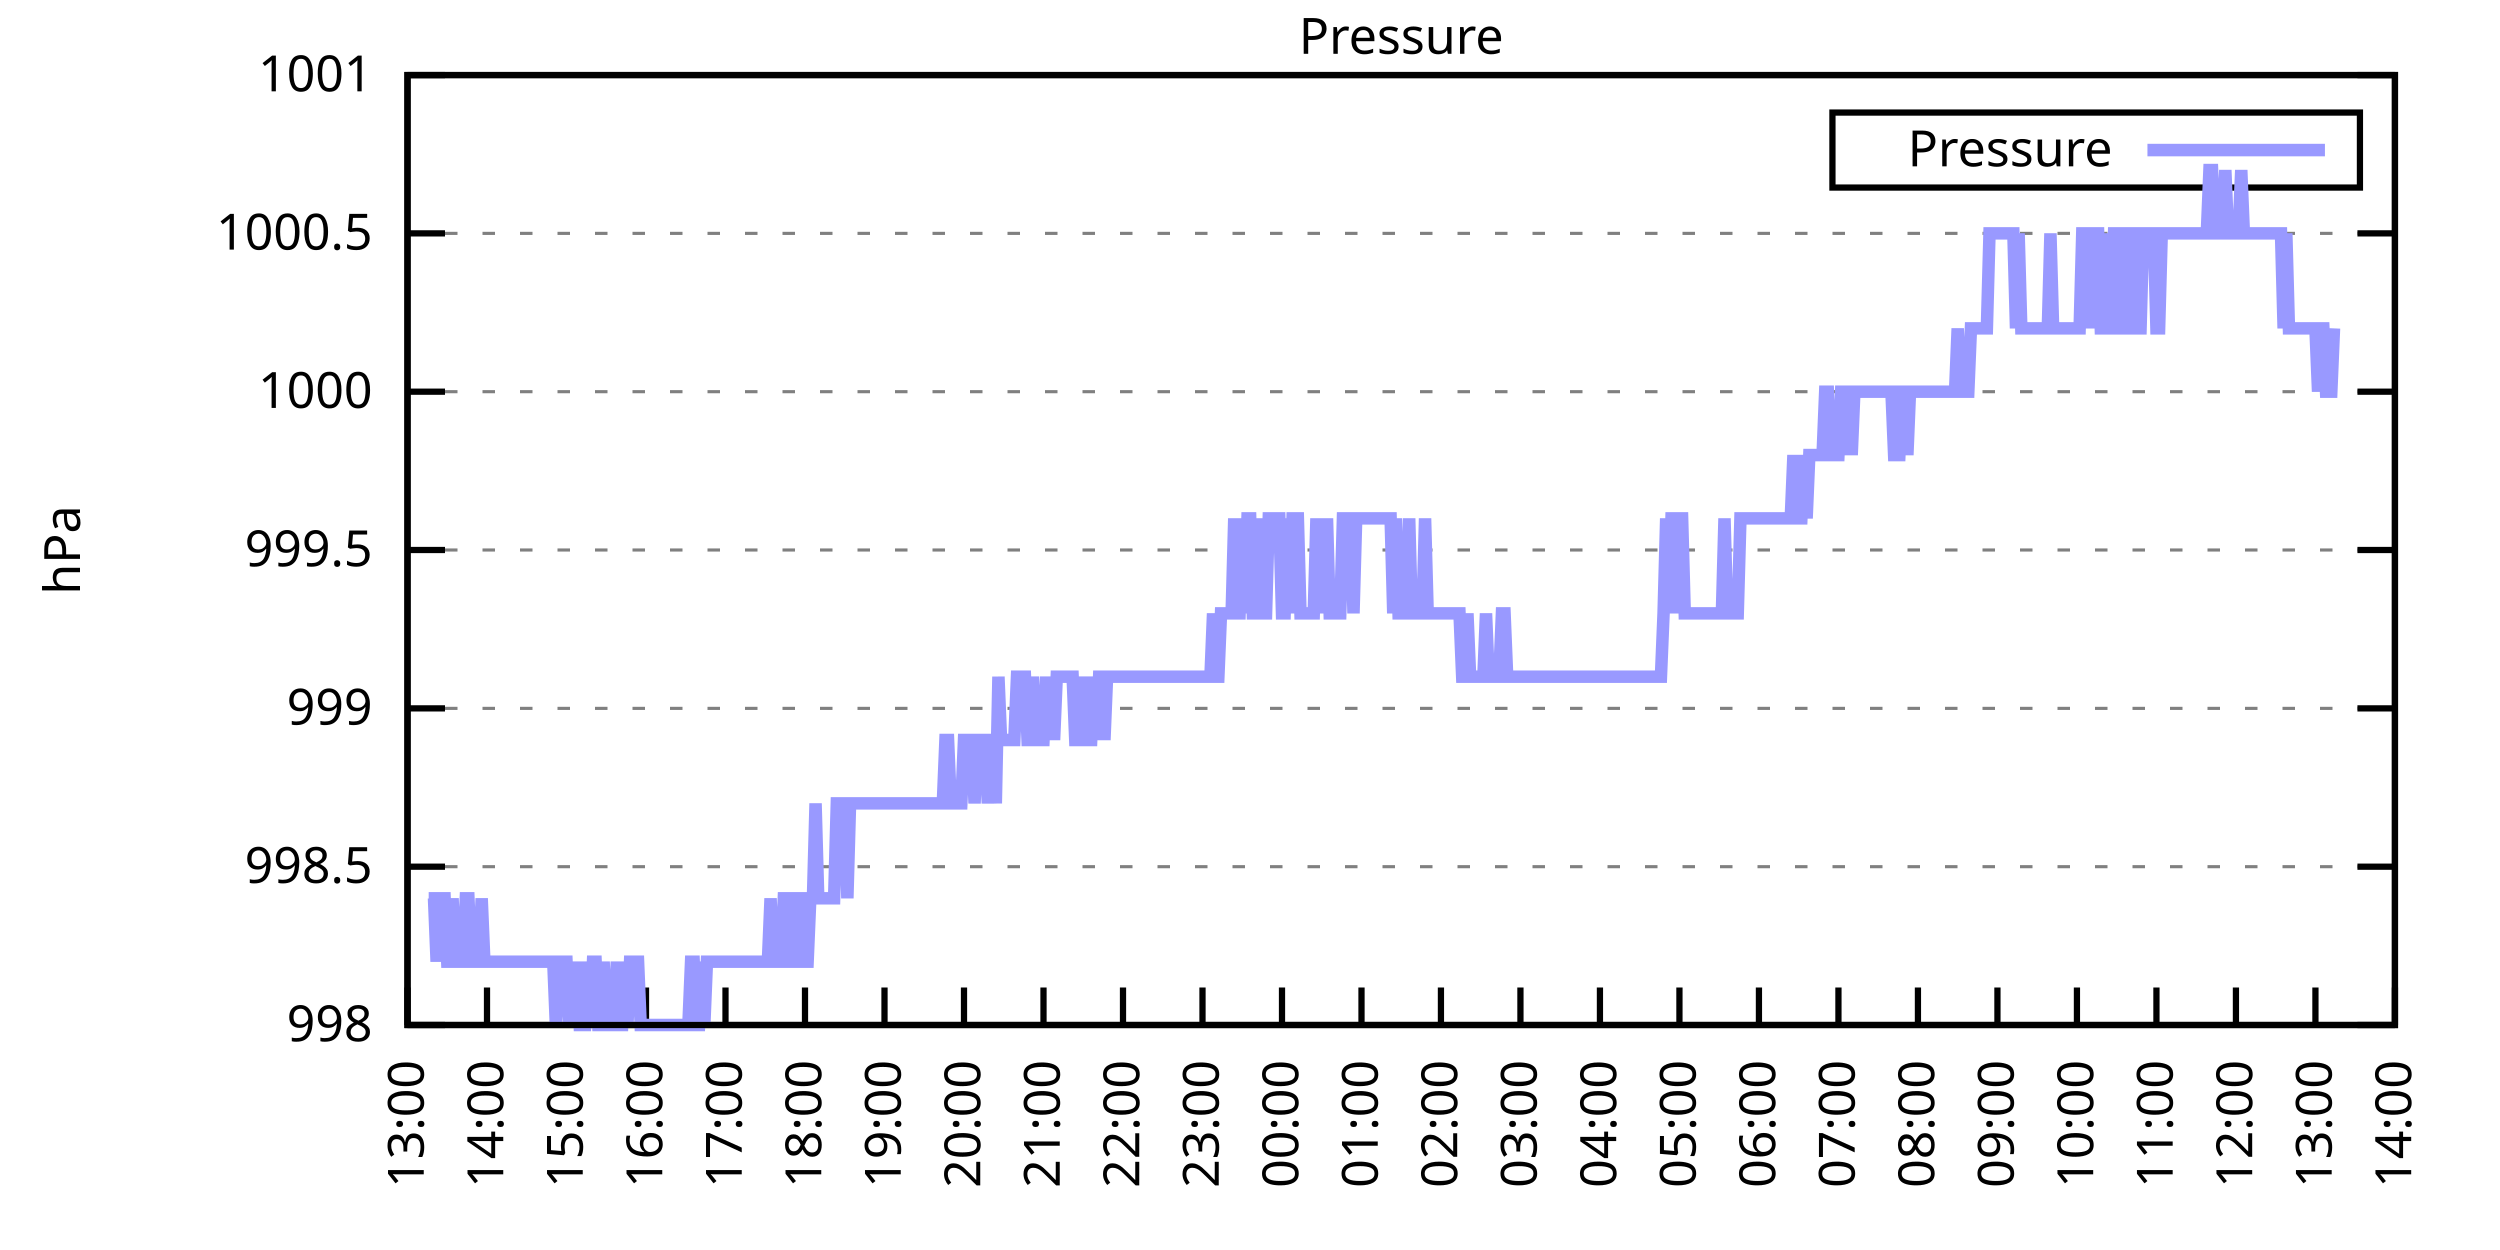
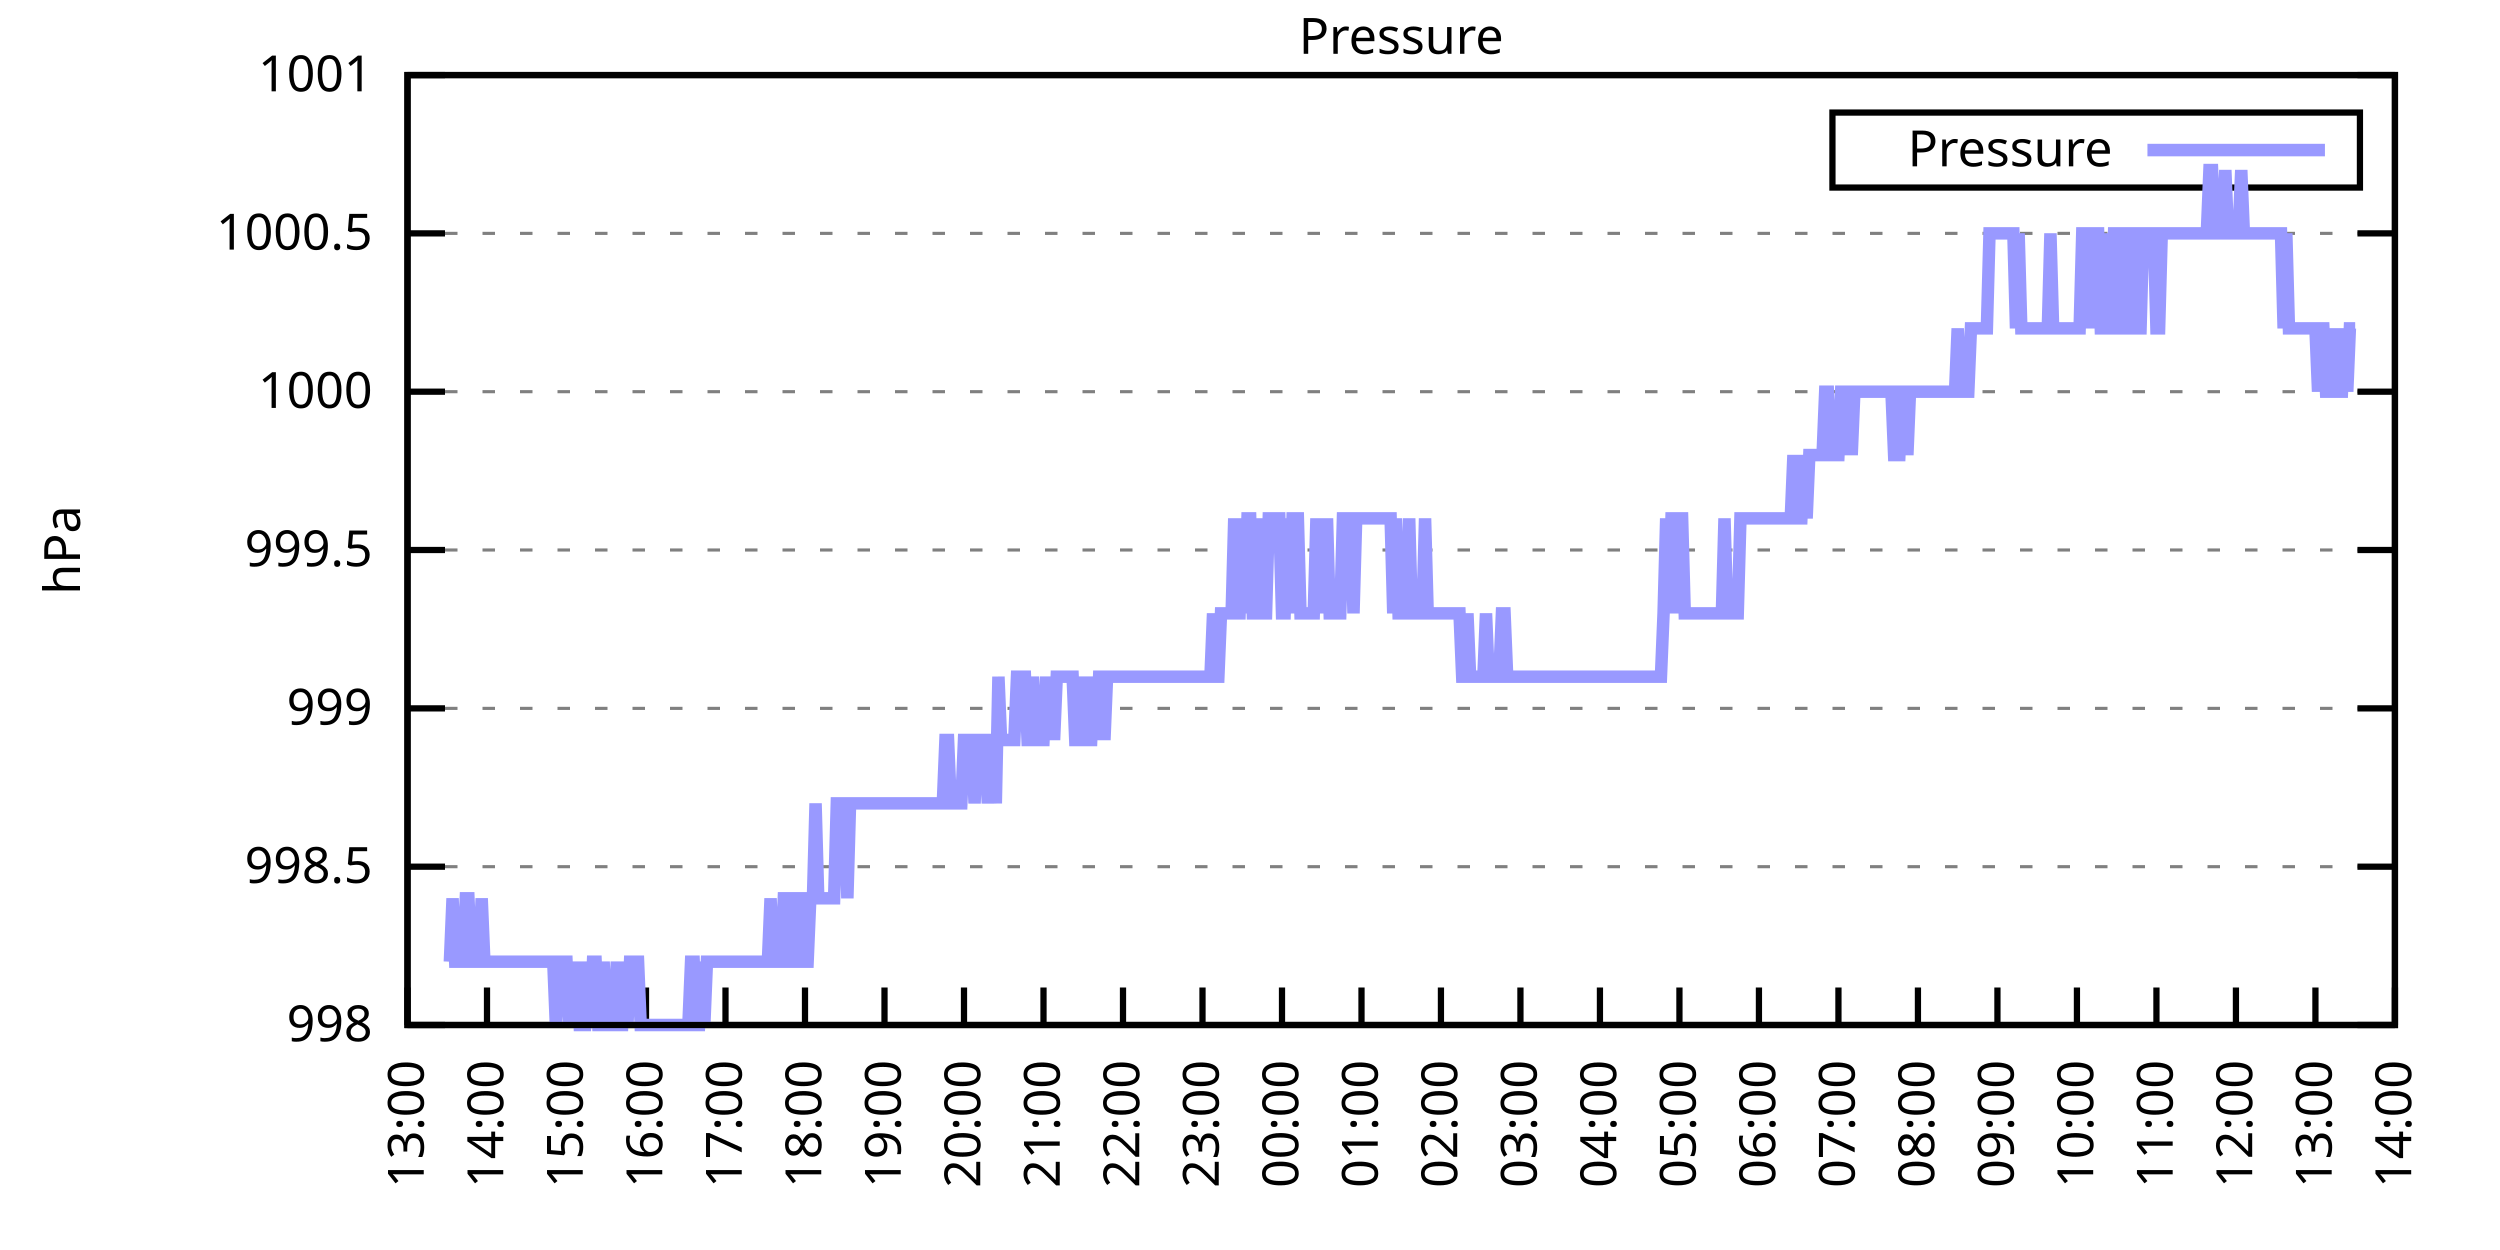
<svg xmlns="http://www.w3.org/2000/svg" xmlns:xlink="http://www.w3.org/1999/xlink" width="400" height="200" viewBox="0 0 400 200">
  <g id="gnuplot_canvas">
    <rect x="0" y="0" width="400" height="200" fill="none" />
    <defs>
      <circle id="gpDot" r="0.5" stroke-width="0.5" stroke="currentColor" />
      <path id="gpPt0" stroke-width="0.333" stroke="currentColor" d="M-1,0 h2 M0,-1 v2" />
      <path id="gpPt1" stroke-width="0.333" stroke="currentColor" d="M-1,-1 L1,1 M1,-1 L-1,1" />
      <path id="gpPt2" stroke-width="0.333" stroke="currentColor" d="M-1,0 L1,0 M0,-1 L0,1 M-1,-1 L1,1 M-1,1 L1,-1" />
      <rect id="gpPt3" stroke-width="0.333" stroke="currentColor" x="-1" y="-1" width="2" height="2" />
      <rect id="gpPt4" stroke-width="0.333" stroke="currentColor" fill="currentColor" x="-1" y="-1" width="2" height="2" />
      <circle id="gpPt5" stroke-width="0.333" stroke="currentColor" cx="0" cy="0" r="1" />
      <use xlink:href="#gpPt5" id="gpPt6" fill="currentColor" stroke="none" />
      <path id="gpPt7" stroke-width="0.333" stroke="currentColor" d="M0,-1.33 L-1.33,0.67 L1.33,0.67 z" />
      <use xlink:href="#gpPt7" id="gpPt8" fill="currentColor" stroke="none" />
      <use xlink:href="#gpPt7" id="gpPt9" stroke="currentColor" transform="rotate(180)" />
      <use xlink:href="#gpPt9" id="gpPt10" fill="currentColor" stroke="none" />
      <use xlink:href="#gpPt3" id="gpPt11" stroke="currentColor" transform="rotate(45)" />
      <use xlink:href="#gpPt11" id="gpPt12" fill="currentColor" stroke="none" />
      <path id="gpPt13" stroke-width="0.333" stroke="currentColor" d="M0,1.330 L1.265,0.411 L0.782,-1.067 L-0.782,-1.076 L-1.265,0.411 z" />
      <use xlink:href="#gpPt13" id="gpPt14" fill="currentColor" stroke="none" />
      <filter id="textbox" filterUnits="objectBoundingBox" x="0" y="0" height="1" width="1">
        <feFlood flood-color="white" flood-opacity="1" result="bgnd" />
        <feComposite in="SourceGraphic" in2="bgnd" operator="atop" />
      </filter>
      <filter id="greybox" filterUnits="objectBoundingBox" x="0" y="0" height="1" width="1">
        <feFlood flood-color="lightgrey" flood-opacity="1" result="grey" />
        <feComposite in="SourceGraphic" in2="grey" operator="atop" />
      </filter>
    </defs>
    <g fill="none" color="white" stroke="currentColor" stroke-width="1.00" stroke-linecap="butt" stroke-linejoin="miter">
</g>
    <g fill="none" color="black" stroke="currentColor" stroke-width="1.00" stroke-linecap="butt" stroke-linejoin="miter">
      <g stroke="none" shape-rendering="crispEdges">
        <polygon fill="rgb(255, 255, 255)" points="65.20,164.00 383.18,164.00 383.18,12.02 65.20,12.02 " />
      </g>
    </g>
    <g fill="none" color="black" stroke="currentColor" stroke-width="1.00" stroke-linecap="butt" stroke-linejoin="miter">
</g>
    <g fill="none" color="black" stroke="black" stroke-width="0.50" stroke-linecap="butt" stroke-linejoin="miter">
</g>
    <g fill="none" color="gray" stroke="currentColor" stroke-width="0.50" stroke-linecap="butt" stroke-linejoin="miter">
      <path stroke="gray" stroke-dasharray="2,4" class="gridline" d="M65.20,164.00 L383.19,164.00  " />
    </g>
    <g fill="none" color="gray" stroke="gray" stroke-width="1.00" stroke-linecap="butt" stroke-linejoin="miter">
</g>
    <g fill="none" color="black" stroke="currentColor" stroke-width="1.00" stroke-linecap="butt" stroke-linejoin="miter">
      <path stroke="black" d="M65.20,164.00 L71.20,164.00 M383.19,164.00 L377.19,164.00  " />
      <g transform="translate(59.60,166.60)" stroke="none" fill="black" font-family="Sans" font-size="8.00" text-anchor="end">
        <text>
          <tspan font-family="Sans"> 998</tspan>
        </text>
      </g>
    </g>
    <g fill="none" color="black" stroke="currentColor" stroke-width="1.00" stroke-linecap="butt" stroke-linejoin="miter">
</g>
    <g fill="none" color="black" stroke="black" stroke-width="0.50" stroke-linecap="butt" stroke-linejoin="miter">
</g>
    <g fill="none" color="gray" stroke="currentColor" stroke-width="0.50" stroke-linecap="butt" stroke-linejoin="miter">
      <path stroke="gray" stroke-dasharray="2,4" class="gridline" d="M65.20,138.67 L383.19,138.67  " />
    </g>
    <g fill="none" color="gray" stroke="gray" stroke-width="1.00" stroke-linecap="butt" stroke-linejoin="miter">
</g>
    <g fill="none" color="black" stroke="currentColor" stroke-width="1.00" stroke-linecap="butt" stroke-linejoin="miter">
      <path stroke="black" d="M65.20,138.67 L71.20,138.67 M383.19,138.67 L377.19,138.67  " />
      <g transform="translate(59.60,141.27)" stroke="none" fill="black" font-family="Sans" font-size="8.00" text-anchor="end">
        <text>
          <tspan font-family="Sans"> 998.5</tspan>
        </text>
      </g>
    </g>
    <g fill="none" color="black" stroke="currentColor" stroke-width="1.00" stroke-linecap="butt" stroke-linejoin="miter">
</g>
    <g fill="none" color="black" stroke="black" stroke-width="0.50" stroke-linecap="butt" stroke-linejoin="miter">
</g>
    <g fill="none" color="gray" stroke="currentColor" stroke-width="0.50" stroke-linecap="butt" stroke-linejoin="miter">
      <path stroke="gray" stroke-dasharray="2,4" class="gridline" d="M65.20,113.34 L383.19,113.34  " />
    </g>
    <g fill="none" color="gray" stroke="gray" stroke-width="1.00" stroke-linecap="butt" stroke-linejoin="miter">
</g>
    <g fill="none" color="black" stroke="currentColor" stroke-width="1.00" stroke-linecap="butt" stroke-linejoin="miter">
      <path stroke="black" d="M65.20,113.34 L71.20,113.34 M383.19,113.34 L377.19,113.34  " />
      <g transform="translate(59.60,115.94)" stroke="none" fill="black" font-family="Sans" font-size="8.00" text-anchor="end">
        <text>
          <tspan font-family="Sans"> 999</tspan>
        </text>
      </g>
    </g>
    <g fill="none" color="black" stroke="currentColor" stroke-width="1.00" stroke-linecap="butt" stroke-linejoin="miter">
</g>
    <g fill="none" color="black" stroke="black" stroke-width="0.50" stroke-linecap="butt" stroke-linejoin="miter">
</g>
    <g fill="none" color="gray" stroke="currentColor" stroke-width="0.50" stroke-linecap="butt" stroke-linejoin="miter">
      <path stroke="gray" stroke-dasharray="2,4" class="gridline" d="M65.20,88.00 L383.19,88.00  " />
    </g>
    <g fill="none" color="gray" stroke="gray" stroke-width="1.00" stroke-linecap="butt" stroke-linejoin="miter">
</g>
    <g fill="none" color="black" stroke="currentColor" stroke-width="1.00" stroke-linecap="butt" stroke-linejoin="miter">
      <path stroke="black" d="M65.20,88.00 L71.20,88.00 M383.19,88.00 L377.19,88.00  " />
      <g transform="translate(59.60,90.60)" stroke="none" fill="black" font-family="Sans" font-size="8.00" text-anchor="end">
        <text>
          <tspan font-family="Sans"> 999.5</tspan>
        </text>
      </g>
    </g>
    <g fill="none" color="black" stroke="currentColor" stroke-width="1.00" stroke-linecap="butt" stroke-linejoin="miter">
</g>
    <g fill="none" color="black" stroke="black" stroke-width="0.50" stroke-linecap="butt" stroke-linejoin="miter">
</g>
    <g fill="none" color="gray" stroke="currentColor" stroke-width="0.50" stroke-linecap="butt" stroke-linejoin="miter">
      <path stroke="gray" stroke-dasharray="2,4" class="gridline" d="M65.20,62.67 L383.19,62.67  " />
    </g>
    <g fill="none" color="gray" stroke="gray" stroke-width="1.00" stroke-linecap="butt" stroke-linejoin="miter">
</g>
    <g fill="none" color="black" stroke="currentColor" stroke-width="1.00" stroke-linecap="butt" stroke-linejoin="miter">
      <path stroke="black" d="M65.20,62.67 L71.20,62.67 M383.19,62.67 L377.19,62.67  " />
      <g transform="translate(59.60,65.27)" stroke="none" fill="black" font-family="Sans" font-size="8.00" text-anchor="end">
        <text>
          <tspan font-family="Sans"> 1000</tspan>
        </text>
      </g>
    </g>
    <g fill="none" color="black" stroke="currentColor" stroke-width="1.00" stroke-linecap="butt" stroke-linejoin="miter">
</g>
    <g fill="none" color="black" stroke="black" stroke-width="0.50" stroke-linecap="butt" stroke-linejoin="miter">
</g>
    <g fill="none" color="gray" stroke="currentColor" stroke-width="0.50" stroke-linecap="butt" stroke-linejoin="miter">
      <path stroke="gray" stroke-dasharray="2,4" class="gridline" d="M65.20,37.34 L383.19,37.34  " />
    </g>
    <g fill="none" color="gray" stroke="gray" stroke-width="1.00" stroke-linecap="butt" stroke-linejoin="miter">
</g>
    <g fill="none" color="black" stroke="currentColor" stroke-width="1.00" stroke-linecap="butt" stroke-linejoin="miter">
      <path stroke="black" d="M65.20,37.34 L71.20,37.34 M383.19,37.34 L377.19,37.34  " />
      <g transform="translate(59.60,39.94)" stroke="none" fill="black" font-family="Sans" font-size="8.00" text-anchor="end">
        <text>
          <tspan font-family="Sans"> 1000.5</tspan>
        </text>
      </g>
    </g>
    <g fill="none" color="black" stroke="currentColor" stroke-width="1.00" stroke-linecap="butt" stroke-linejoin="miter">
</g>
    <g fill="none" color="black" stroke="black" stroke-width="0.50" stroke-linecap="butt" stroke-linejoin="miter">
</g>
    <g fill="none" color="gray" stroke="currentColor" stroke-width="0.50" stroke-linecap="butt" stroke-linejoin="miter">
      <path stroke="gray" stroke-dasharray="2,4" class="gridline" d="M65.20,12.01 L383.19,12.01  " />
    </g>
    <g fill="none" color="gray" stroke="gray" stroke-width="1.00" stroke-linecap="butt" stroke-linejoin="miter">
</g>
    <g fill="none" color="black" stroke="currentColor" stroke-width="1.00" stroke-linecap="butt" stroke-linejoin="miter">
      <path stroke="black" d="M65.20,12.01 L71.20,12.01 M383.19,12.01 L377.19,12.01  " />
      <g transform="translate(59.60,14.61)" stroke="none" fill="black" font-family="Sans" font-size="8.00" text-anchor="end">
        <text>
          <tspan font-family="Sans"> 1001</tspan>
        </text>
      </g>
    </g>
    <g fill="none" color="black" stroke="currentColor" stroke-width="1.00" stroke-linecap="butt" stroke-linejoin="miter">
      <path stroke="black" d="M65.20,164.00 L65.20,158.00  " />
      <g transform="translate(67.80,169.60) rotate(270.00)" stroke="none" fill="black" font-family="Sans" font-size="8.00" text-anchor="end">
        <text>
          <tspan font-family="Sans">13:00</tspan>
        </text>
      </g>
    </g>
    <g fill="none" color="black" stroke="currentColor" stroke-width="1.00" stroke-linecap="butt" stroke-linejoin="miter">
      <path stroke="black" d="M77.92,164.00 L77.92,158.00  " />
      <g transform="translate(80.52,169.60) rotate(270.00)" stroke="none" fill="black" font-family="Sans" font-size="8.00" text-anchor="end">
        <text>
          <tspan font-family="Sans">14:00</tspan>
        </text>
      </g>
    </g>
    <g fill="none" color="black" stroke="currentColor" stroke-width="1.00" stroke-linecap="butt" stroke-linejoin="miter">
      <path stroke="black" d="M90.64,164.00 L90.64,158.00  " />
      <g transform="translate(93.24,169.60) rotate(270.00)" stroke="none" fill="black" font-family="Sans" font-size="8.00" text-anchor="end">
        <text>
          <tspan font-family="Sans">15:00</tspan>
        </text>
      </g>
    </g>
    <g fill="none" color="black" stroke="currentColor" stroke-width="1.00" stroke-linecap="butt" stroke-linejoin="miter">
      <path stroke="black" d="M103.36,164.00 L103.36,158.00  " />
      <g transform="translate(105.96,169.60) rotate(270.00)" stroke="none" fill="black" font-family="Sans" font-size="8.00" text-anchor="end">
        <text>
          <tspan font-family="Sans">16:00</tspan>
        </text>
      </g>
    </g>
    <g fill="none" color="black" stroke="currentColor" stroke-width="1.00" stroke-linecap="butt" stroke-linejoin="miter">
      <path stroke="black" d="M116.08,164.00 L116.08,158.00  " />
      <g transform="translate(118.68,169.60) rotate(270.00)" stroke="none" fill="black" font-family="Sans" font-size="8.00" text-anchor="end">
        <text>
          <tspan font-family="Sans">17:00</tspan>
        </text>
      </g>
    </g>
    <g fill="none" color="black" stroke="currentColor" stroke-width="1.00" stroke-linecap="butt" stroke-linejoin="miter">
      <path stroke="black" d="M128.80,164.00 L128.80,158.00  " />
      <g transform="translate(131.40,169.60) rotate(270.00)" stroke="none" fill="black" font-family="Sans" font-size="8.00" text-anchor="end">
        <text>
          <tspan font-family="Sans">18:00</tspan>
        </text>
      </g>
    </g>
    <g fill="none" color="black" stroke="currentColor" stroke-width="1.00" stroke-linecap="butt" stroke-linejoin="miter">
      <path stroke="black" d="M141.52,164.00 L141.52,158.00  " />
      <g transform="translate(144.12,169.60) rotate(270.00)" stroke="none" fill="black" font-family="Sans" font-size="8.00" text-anchor="end">
        <text>
          <tspan font-family="Sans">19:00</tspan>
        </text>
      </g>
    </g>
    <g fill="none" color="black" stroke="currentColor" stroke-width="1.00" stroke-linecap="butt" stroke-linejoin="miter">
      <path stroke="black" d="M154.24,164.00 L154.24,158.00  " />
      <g transform="translate(156.84,169.60) rotate(270.00)" stroke="none" fill="black" font-family="Sans" font-size="8.00" text-anchor="end">
        <text>
          <tspan font-family="Sans">20:00</tspan>
        </text>
      </g>
    </g>
    <g fill="none" color="black" stroke="currentColor" stroke-width="1.00" stroke-linecap="butt" stroke-linejoin="miter">
      <path stroke="black" d="M166.96,164.00 L166.96,158.00  " />
      <g transform="translate(169.56,169.60) rotate(270.00)" stroke="none" fill="black" font-family="Sans" font-size="8.00" text-anchor="end">
        <text>
          <tspan font-family="Sans">21:00</tspan>
        </text>
      </g>
    </g>
    <g fill="none" color="black" stroke="currentColor" stroke-width="1.00" stroke-linecap="butt" stroke-linejoin="miter">
      <path stroke="black" d="M179.68,164.00 L179.68,158.00  " />
      <g transform="translate(182.28,169.60) rotate(270.00)" stroke="none" fill="black" font-family="Sans" font-size="8.00" text-anchor="end">
        <text>
          <tspan font-family="Sans">22:00</tspan>
        </text>
      </g>
    </g>
    <g fill="none" color="black" stroke="currentColor" stroke-width="1.00" stroke-linecap="butt" stroke-linejoin="miter">
      <path stroke="black" d="M192.40,164.00 L192.40,158.00  " />
      <g transform="translate(195.00,169.60) rotate(270.00)" stroke="none" fill="black" font-family="Sans" font-size="8.00" text-anchor="end">
        <text>
          <tspan font-family="Sans">23:00</tspan>
        </text>
      </g>
    </g>
    <g fill="none" color="black" stroke="currentColor" stroke-width="1.00" stroke-linecap="butt" stroke-linejoin="miter">
      <path stroke="black" d="M205.12,164.00 L205.12,158.00  " />
      <g transform="translate(207.72,169.60) rotate(270.00)" stroke="none" fill="black" font-family="Sans" font-size="8.00" text-anchor="end">
        <text>
          <tspan font-family="Sans">00:00</tspan>
        </text>
      </g>
    </g>
    <g fill="none" color="black" stroke="currentColor" stroke-width="1.00" stroke-linecap="butt" stroke-linejoin="miter">
      <path stroke="black" d="M217.84,164.00 L217.84,158.00  " />
      <g transform="translate(220.44,169.60) rotate(270.00)" stroke="none" fill="black" font-family="Sans" font-size="8.00" text-anchor="end">
        <text>
          <tspan font-family="Sans">01:00</tspan>
        </text>
      </g>
    </g>
    <g fill="none" color="black" stroke="currentColor" stroke-width="1.00" stroke-linecap="butt" stroke-linejoin="miter">
      <path stroke="black" d="M230.55,164.00 L230.55,158.00  " />
      <g transform="translate(233.15,169.60) rotate(270.00)" stroke="none" fill="black" font-family="Sans" font-size="8.00" text-anchor="end">
        <text>
          <tspan font-family="Sans">02:00</tspan>
        </text>
      </g>
    </g>
    <g fill="none" color="black" stroke="currentColor" stroke-width="1.00" stroke-linecap="butt" stroke-linejoin="miter">
      <path stroke="black" d="M243.27,164.00 L243.27,158.00  " />
      <g transform="translate(245.87,169.60) rotate(270.00)" stroke="none" fill="black" font-family="Sans" font-size="8.00" text-anchor="end">
        <text>
          <tspan font-family="Sans">03:00</tspan>
        </text>
      </g>
    </g>
    <g fill="none" color="black" stroke="currentColor" stroke-width="1.00" stroke-linecap="butt" stroke-linejoin="miter">
      <path stroke="black" d="M255.99,164.00 L255.99,158.00  " />
      <g transform="translate(258.59,169.60) rotate(270.00)" stroke="none" fill="black" font-family="Sans" font-size="8.00" text-anchor="end">
        <text>
          <tspan font-family="Sans">04:00</tspan>
        </text>
      </g>
    </g>
    <g fill="none" color="black" stroke="currentColor" stroke-width="1.00" stroke-linecap="butt" stroke-linejoin="miter">
      <path stroke="black" d="M268.71,164.00 L268.71,158.00  " />
      <g transform="translate(271.31,169.60) rotate(270.00)" stroke="none" fill="black" font-family="Sans" font-size="8.00" text-anchor="end">
        <text>
          <tspan font-family="Sans">05:00</tspan>
        </text>
      </g>
    </g>
    <g fill="none" color="black" stroke="currentColor" stroke-width="1.00" stroke-linecap="butt" stroke-linejoin="miter">
      <path stroke="black" d="M281.43,164.00 L281.43,158.00  " />
      <g transform="translate(284.03,169.60) rotate(270.00)" stroke="none" fill="black" font-family="Sans" font-size="8.00" text-anchor="end">
        <text>
          <tspan font-family="Sans">06:00</tspan>
        </text>
      </g>
    </g>
    <g fill="none" color="black" stroke="currentColor" stroke-width="1.00" stroke-linecap="butt" stroke-linejoin="miter">
      <path stroke="black" d="M294.15,164.00 L294.15,158.00  " />
      <g transform="translate(296.75,169.60) rotate(270.00)" stroke="none" fill="black" font-family="Sans" font-size="8.00" text-anchor="end">
        <text>
          <tspan font-family="Sans">07:00</tspan>
        </text>
      </g>
    </g>
    <g fill="none" color="black" stroke="currentColor" stroke-width="1.00" stroke-linecap="butt" stroke-linejoin="miter">
      <path stroke="black" d="M306.87,164.00 L306.87,158.00  " />
      <g transform="translate(309.47,169.60) rotate(270.00)" stroke="none" fill="black" font-family="Sans" font-size="8.00" text-anchor="end">
        <text>
          <tspan font-family="Sans">08:00</tspan>
        </text>
      </g>
    </g>
    <g fill="none" color="black" stroke="currentColor" stroke-width="1.00" stroke-linecap="butt" stroke-linejoin="miter">
      <path stroke="black" d="M319.59,164.00 L319.59,158.00  " />
      <g transform="translate(322.19,169.60) rotate(270.00)" stroke="none" fill="black" font-family="Sans" font-size="8.00" text-anchor="end">
        <text>
          <tspan font-family="Sans">09:00</tspan>
        </text>
      </g>
    </g>
    <g fill="none" color="black" stroke="currentColor" stroke-width="1.00" stroke-linecap="butt" stroke-linejoin="miter">
      <path stroke="black" d="M332.31,164.00 L332.31,158.00  " />
      <g transform="translate(334.91,169.60) rotate(270.00)" stroke="none" fill="black" font-family="Sans" font-size="8.00" text-anchor="end">
        <text>
          <tspan font-family="Sans">10:00</tspan>
        </text>
      </g>
    </g>
    <g fill="none" color="black" stroke="currentColor" stroke-width="1.00" stroke-linecap="butt" stroke-linejoin="miter">
      <path stroke="black" d="M345.03,164.00 L345.03,158.00  " />
      <g transform="translate(347.63,169.60) rotate(270.00)" stroke="none" fill="black" font-family="Sans" font-size="8.00" text-anchor="end">
        <text>
          <tspan font-family="Sans">11:00</tspan>
        </text>
      </g>
    </g>
    <g fill="none" color="black" stroke="currentColor" stroke-width="1.00" stroke-linecap="butt" stroke-linejoin="miter">
      <path stroke="black" d="M357.75,164.00 L357.75,158.00  " />
      <g transform="translate(360.35,169.60) rotate(270.00)" stroke="none" fill="black" font-family="Sans" font-size="8.00" text-anchor="end">
        <text>
          <tspan font-family="Sans">12:00</tspan>
        </text>
      </g>
    </g>
    <g fill="none" color="black" stroke="currentColor" stroke-width="1.00" stroke-linecap="butt" stroke-linejoin="miter">
      <path stroke="black" d="M370.47,164.00 L370.47,158.00  " />
      <g transform="translate(373.07,169.60) rotate(270.00)" stroke="none" fill="black" font-family="Sans" font-size="8.00" text-anchor="end">
        <text>
          <tspan font-family="Sans">13:00</tspan>
        </text>
      </g>
    </g>
    <g fill="none" color="black" stroke="currentColor" stroke-width="1.00" stroke-linecap="butt" stroke-linejoin="miter">
      <path stroke="black" d="M383.19,164.00 L383.19,158.00  " />
      <g transform="translate(385.79,169.60) rotate(270.00)" stroke="none" fill="black" font-family="Sans" font-size="8.00" text-anchor="end">
        <text>
          <tspan font-family="Sans">14:00</tspan>
        </text>
      </g>
    </g>
    <g fill="none" color="black" stroke="currentColor" stroke-width="1.00" stroke-linecap="butt" stroke-linejoin="miter">
</g>
    <g fill="none" color="black" stroke="currentColor" stroke-width="1.00" stroke-linecap="butt" stroke-linejoin="miter">
      <path stroke="black" d="M65.20,12.01 L65.20,164.00 L383.19,164.00 L383.19,12.01 L65.20,12.01 Z  " />
    </g>
    <g fill="none" color="black" stroke="currentColor" stroke-width="1.00" stroke-linecap="butt" stroke-linejoin="miter">
</g>
    <g fill="none" color="black" stroke="currentColor" stroke-width="1.00" stroke-linecap="butt" stroke-linejoin="miter">
      <path stroke="black" d="M293.19,30.01 L293.19,18.01 L377.59,18.01 L377.59,30.01 L293.19,30.01 Z  " />
    </g>
    <g id="Pressure_plot_1">
      <g fill="none" color="white" stroke="black" stroke-width="2.00" stroke-linecap="butt" stroke-linejoin="miter">
</g>
      <g fill="none" color="black" stroke="currentColor" stroke-width="2.00" stroke-linecap="butt" stroke-linejoin="miter">
        <g transform="translate(337.99,26.61)" stroke="none" fill="black" font-family="Sans" font-size="8.00" text-anchor="end">
          <text>
            <tspan font-family="Sans">Pressure</tspan>
          </text>
        </g>
      </g>
      <g fill="none" color="black" stroke="currentColor" stroke-width="2.00" stroke-linecap="butt" stroke-linejoin="miter">
-         <path stroke="rgb(153, 153, 255)" d="M343.59,24.01 L371.99,24.01 M68.59,143.73 L69.02,143.73 L69.44,143.73 L69.86,153.87 L70.29,143.73 L70.71,143.73   L71.14,143.73 L71.56,153.87 L71.98,153.87 L72.41,143.73 L72.83,153.87 L73.26,153.87 L73.68,153.87 L74.10,153.87   L74.53,143.73 L74.95,143.73 L75.38,153.87 L75.80,153.87 L76.22,153.87 L76.65,153.87 L77.07,143.73 L77.50,153.87   L77.92,153.87 L78.34,153.87 L78.77,153.87 L79.19,153.87 L79.62,153.87 L80.04,153.87 L80.46,153.87 L80.89,153.87   L81.31,153.87 L81.74,153.87 L82.16,153.87 L82.58,153.87 L83.01,153.87 L83.43,153.87 L83.86,153.87 L84.28,153.87   L84.70,153.87 L85.13,153.87 L85.55,153.87 L85.98,153.87 L86.40,153.87 L86.82,153.87 L87.25,153.87 L87.67,153.87   L88.10,153.87 L88.52,153.87 L88.94,164.00 L89.37,153.87 L89.79,153.87 L90.22,153.87 L90.64,153.87 L91.06,164.00   L91.49,153.87 L91.91,164.00 L92.34,153.87 L92.76,164.00 L93.18,164.00 L93.61,164.00 L94.03,153.87 L94.46,164.00   L94.88,153.87 L95.30,153.87 L95.73,164.00 L96.15,164.00 L96.58,153.87 L97.00,164.00 L97.42,164.00 L97.85,164.00   L98.27,164.00 L98.69,153.87 L99.12,164.00 L99.54,164.00 L99.97,153.87 L100.39,164.00 L100.81,153.87 L101.24,153.87   L101.66,153.87 L102.09,153.87 L102.51,164.00 L102.93,164.00 L103.36,164.00 L103.78,164.00 L104.21,164.00 L104.63,164.00   L105.05,164.00 L105.48,164.00 L105.90,164.00 L106.33,164.00 L106.75,164.00 L107.17,164.00 L107.60,164.00 L108.02,164.00   L108.45,164.00 L108.87,164.00 L109.29,164.00 L109.72,164.00 L110.14,164.00 L110.57,153.87 L110.99,153.87 L111.41,164.00   L111.84,164.00 L112.26,153.87 L112.69,164.00 L113.11,153.87 L113.53,153.87 L113.96,153.87 L114.38,153.87 L114.81,153.87   L115.23,153.87 L115.65,153.87 L116.08,153.87 L116.50,153.87 L116.93,153.87 L117.35,153.87 L117.77,153.87 L118.20,153.87   L118.62,153.87 L119.05,153.87 L119.47,153.87 L119.89,153.87 L120.32,153.87 L120.74,153.87 L121.17,153.87 L121.59,153.87   L122.01,153.87 L122.44,153.87 L122.86,153.87 L123.29,143.73 L123.71,153.87 L124.13,153.87 L124.56,153.87 L124.98,153.87   L125.41,143.73 L125.83,143.73 L126.25,153.87 L126.68,153.87 L127.10,143.73 L127.53,143.73 L127.95,143.73 L128.37,153.87   L128.80,153.87 L129.22,153.87 L129.65,143.73 L130.07,143.73 L130.49,128.54 L130.92,143.73 L131.34,143.73 L131.77,143.73   L132.19,143.73 L132.61,143.73 L133.04,143.73 L133.46,143.73 L133.89,128.54 L134.31,128.54 L134.73,128.54 L135.16,128.54   L135.58,143.73 L136.01,128.54 L136.43,128.54 L136.85,128.54 L137.28,128.54 L137.70,128.54 L138.13,128.54 L138.55,128.54   L138.97,128.54 L139.40,128.54 L139.82,128.54 L140.25,128.54 L140.67,128.54 L141.09,128.54 L141.52,128.54 L141.94,128.54   L142.37,128.54 L142.79,128.54 L143.21,128.54 L143.64,128.54 L144.06,128.54 L144.49,128.54 L144.91,128.54 L145.33,128.54   L145.76,128.54 L146.18,128.54 L146.61,128.54 L147.03,128.54 L147.45,128.54 L147.88,128.54 L148.30,128.54 L148.73,128.54   L149.15,128.54 L149.57,128.54 L150.00,128.54 L150.42,128.54 L150.85,128.54 L151.27,118.40 L151.69,118.40 L152.12,128.54   L152.54,128.54 L152.97,128.54 L153.39,128.54 L153.81,128.54 L154.24,118.40 L154.66,118.40 L155.09,118.40 L155.51,118.40   L155.93,128.54 L156.36,118.40 L156.78,118.40 L157.21,118.40 L157.63,118.40 L158.05,128.54 L158.48,118.40 L158.90,118.40   L159.33,128.54 L159.75,108.27 L160.17,118.40 L160.60,118.40 L161.02,118.40 L161.44,118.40 L161.87,118.40 L162.29,118.40   L162.72,108.27 L163.14,108.27 L163.56,108.27 L163.99,108.27 L164.41,118.40 L164.84,118.40 L165.26,108.27 L165.68,118.40   L166.11,118.40 L166.53,118.40 L166.96,118.40 L167.38,108.27 L167.80,118.40 L168.23,108.27 L168.65,118.40 L169.08,108.27   L169.50,108.27 L169.92,108.27 L170.35,108.27 L170.77,108.27 L171.20,108.27 L171.62,108.27 L172.04,118.40 L172.47,118.40   L172.89,118.40 L173.32,108.27 L173.74,118.40 L174.16,118.40 L174.59,118.40 L175.01,108.27 L175.44,118.40 L175.86,108.27   L176.28,108.27 L176.71,118.40 L177.13,108.27 L177.56,108.27 L177.98,108.27 L178.40,108.27 L178.83,108.27 L179.25,108.27   L179.68,108.27 L180.10,108.27 L180.52,108.27 L180.95,108.27 L181.37,108.27 L181.80,108.27 L182.22,108.27 L182.64,108.27   L183.07,108.27 L183.49,108.27 L183.92,108.27 L184.34,108.27 L184.76,108.27 L185.19,108.27 L185.61,108.27 L186.04,108.27   L186.46,108.27 L186.88,108.27 L187.31,108.27 L187.73,108.27 L188.16,108.27 L188.58,108.27 L189.00,108.27 L189.43,108.27   L189.85,108.27 L190.28,108.27 L190.70,108.27 L191.12,108.27 L191.55,108.27 L191.97,108.27 L192.40,108.27 L192.82,108.27   L193.24,108.27 L193.67,108.27 L194.09,98.14 L194.52,108.27 L194.94,108.27 L195.36,98.14 L195.79,98.14 L196.21,98.14   L196.64,98.14 L197.06,98.14 L197.48,82.94 L197.91,98.14 L198.33,98.14 L198.76,82.94 L199.18,98.14 L199.60,82.94   L200.03,82.94 L200.45,98.14 L200.88,98.14 L201.30,82.94 L201.72,98.14 L202.15,98.14 L202.57,98.14 L203.00,82.94   L203.42,82.94 L203.84,82.94 L204.27,82.94 L204.69,82.94 L205.12,98.14 L205.54,98.14 L205.96,82.94 L206.39,98.14   L206.81,82.94 L207.24,82.94 L207.66,82.94 L208.08,98.14 L208.51,98.14 L208.93,98.14 L209.36,98.14 L209.78,98.14   L210.20,98.14 L210.63,82.94 L211.05,98.14 L211.48,82.94 L211.90,98.14 L212.32,82.94 L212.75,98.14 L213.17,98.14   L213.60,98.14 L214.02,98.14 L214.44,98.14 L214.87,82.94 L215.29,82.94 L215.72,82.94 L216.14,82.94 L216.56,98.14   L216.99,82.94 L217.41,82.94 L217.84,82.94 L218.26,82.94 L218.68,82.94 L219.11,82.94 L219.53,82.94 L219.96,82.94   L220.38,82.94 L220.80,82.94 L221.23,82.94 L221.65,82.94 L222.08,82.94 L222.50,82.94 L222.92,98.14 L223.35,82.94   L223.77,98.14 L224.20,98.14 L224.62,98.14 L225.04,98.14 L225.47,82.94 L225.89,98.14 L226.31,98.14 L226.74,98.14   L227.16,98.14 L227.59,98.14 L228.01,82.94 L228.43,98.14 L228.86,98.14 L229.28,98.14 L229.71,98.14 L230.13,98.14   L230.55,98.14 L230.98,98.14 L231.40,98.14 L231.83,98.14 L232.25,98.14 L232.67,98.14 L233.10,98.14 L233.52,98.14   L233.95,108.27 L234.37,108.27 L234.79,98.14 L235.22,108.27 L235.64,108.27 L236.07,108.27 L236.49,108.27 L236.91,108.27   L237.34,108.27 L237.76,98.14 L238.19,108.27 L238.61,108.27 L239.03,108.27 L239.46,108.27 L239.88,108.27 L240.31,98.14   L240.73,98.14 L241.15,108.27 L241.58,108.27 L242.00,108.27 L242.43,108.27 L242.85,108.27 L243.27,108.27 L243.70,108.27   L244.12,108.27 L244.55,108.27 L244.97,108.27 L245.39,108.27 L245.82,108.27 L246.24,108.27 L246.67,108.27 L247.09,108.27   L247.51,108.27 L247.94,108.27 L248.36,108.27 L248.79,108.27 L249.21,108.27 L249.63,108.27 L250.06,108.27 L250.48,108.27   L250.91,108.27 L251.33,108.27 L251.75,108.27 L252.18,108.27 L252.60,108.27 L253.03,108.27 L253.45,108.27 L253.87,108.27   L254.30,108.27 L254.72,108.27 L255.15,108.27 L255.57,108.27 L255.99,108.27 L256.42,108.27 L256.84,108.27 L257.27,108.27   L257.69,108.27 L258.11,108.27 L258.54,108.27 L258.96,108.27 L259.39,108.27 L259.81,108.27 L260.23,108.27 L260.66,108.27   L261.08,108.27 L261.51,108.27 L261.93,108.27 L262.35,108.27 L262.78,108.27 L263.20,108.27 L263.63,108.27 L264.05,108.27   L264.47,108.27 L264.90,108.27 L265.32,108.27 L265.75,108.27 L266.17,98.14 L266.59,82.94 L267.02,98.14 L267.44,82.94   L267.87,82.94 L268.29,98.14 L268.71,82.94 L269.14,82.94 L269.56,98.14 L269.99,98.14 L270.41,98.14 L270.83,98.14   L271.26,98.14 L271.68,98.14 L272.11,98.14 L272.53,98.14 L272.95,98.14 L273.38,98.14 L273.80,98.14 L274.23,98.14   L274.65,98.14 L275.07,98.14 L275.50,98.14 L275.92,82.94 L276.35,98.14 L276.77,98.14 L277.19,98.14 L277.62,98.14   L278.04,98.14 L278.47,82.94 L278.89,82.94 L279.31,82.94 L279.74,82.94 L280.16,82.94 L280.59,82.94 L281.01,82.94   L281.43,82.94 L281.86,82.94 L282.28,82.94 L282.71,82.94 L283.13,82.94 L283.55,82.94 L283.98,82.94 L284.40,82.94   L284.83,82.94 L285.25,82.94 L285.67,82.94 L286.10,82.94 L286.52,82.94 L286.95,72.81 L287.37,82.94 L287.79,82.94   L288.22,82.94 L288.64,72.81 L289.06,82.94 L289.49,72.81 L289.91,72.81 L290.34,72.81 L290.76,72.81 L291.18,72.81   L291.61,72.81 L292.03,62.67 L292.46,62.67 L292.88,72.81 L293.30,72.81 L293.73,72.81 L294.15,72.81 L294.58,62.67   L295.00,62.67 L295.42,72.81 L295.85,62.67 L296.27,72.81 L296.70,62.67 L297.12,62.67 L297.54,62.67 L297.97,62.67   L298.39,62.67 L298.82,62.67 L299.24,62.67 L299.66,62.67 L300.09,62.67 L300.51,62.67 L300.94,62.67 L301.36,62.67   L301.78,62.67 L302.21,62.67 L302.63,62.67 L303.06,72.81 L303.48,72.81 L303.90,72.81 L304.33,62.67 L304.75,62.67   L305.18,72.81 L305.60,62.67 L306.02,62.67 L306.45,62.67 L306.87,62.67 L307.30,62.67 L307.72,62.67 L308.14,62.67   L308.57,62.67 L308.99,62.67 L309.42,62.67 L309.84,62.67 L310.26,62.67 L310.69,62.67 L311.11,62.67 L311.54,62.67   L311.96,62.67 L312.38,62.67 L312.81,62.67 L313.23,52.54 L313.66,62.67 L314.08,62.67 L314.50,62.67 L314.93,62.67   L315.35,52.54 L315.78,52.54 L316.20,52.54 L316.62,52.54 L317.05,52.54 L317.47,52.54 L317.90,52.54 L318.32,37.34   L318.74,37.34 L319.17,37.34 L319.59,37.34 L320.02,37.34 L320.44,37.34 L320.86,37.34 L321.29,37.34 L321.71,37.34   L322.14,37.34 L322.56,52.54 L322.98,37.34 L323.41,52.54 L323.83,52.54 L324.26,52.54 L324.68,52.54 L325.10,52.54   L325.53,52.54 L325.95,52.54 L326.38,52.54 L326.80,52.54 L327.22,52.54 L327.65,52.54 L328.07,37.34 L328.50,52.54   L328.92,52.54 L329.34,52.54 L329.77,52.54 L330.19,52.54 L330.62,52.54 L331.04,52.54 L331.46,52.54 L331.89,52.54   L332.31,52.54 L332.74,52.54 L333.16,37.34 L333.58,37.34 L334.01,37.34 L334.43,52.54 L334.86,37.34 L335.28,37.34   L335.70,37.34 L336.13,52.54 L336.55,52.54 L336.98,37.34 L337.40,52.54 L337.82,52.54 L338.25,37.34 L338.67,37.34   L339.10,37.34 L339.52,52.54 L339.94,52.54 L340.37,37.34 L340.79,37.34 L341.22,37.34 L341.64,52.54 L342.06,52.54   L342.49,52.54 L342.91,37.34 L343.34,37.34 L343.76,37.34 L344.18,37.34 L344.61,37.34 L345.03,52.54 L345.46,52.54   L345.88,37.34 L346.30,37.34 L346.73,37.34 L347.15,37.34 L347.58,37.34 L348.00,37.34 L348.42,37.34 L348.85,37.34   L349.27,37.34 L349.70,37.34 L350.12,37.34 L350.54,37.34 L350.97,37.34 L351.39,37.34 L351.81,37.34 L352.24,37.34   L352.66,37.34 L353.09,37.34 L353.51,27.21 L353.93,27.21 L354.36,37.34 L354.78,37.34 L355.21,37.34 L355.63,37.34   L356.05,27.21 L356.48,37.34 L356.90,37.34 L357.33,37.34 L357.75,37.34 L358.17,37.34 L358.60,27.21 L359.02,37.34   L359.45,37.34 L359.87,37.34 L360.29,37.34 L360.72,37.34 L361.14,37.34 L361.57,37.34 L361.99,37.34 L362.41,37.34   L362.84,37.34 L363.26,37.34 L363.69,37.34 L364.11,37.34 L364.53,37.34 L364.96,37.34 L365.38,52.54 L365.81,37.34   L366.23,52.54 L366.65,52.54 L367.08,52.54 L367.50,52.54 L367.93,52.54 L368.35,52.54 L368.77,52.54 L369.20,52.54   L369.62,52.54 L370.05,52.54 L370.47,52.54 L370.89,62.67 L371.32,52.54 L371.74,52.54 L372.17,62.67 L372.59,62.67   L373.01,62.67 L373.44,52.54  " />
+         <path stroke="rgb(153, 153, 255)" d="M343.59,24.01 L371.99,24.01 M71.98,153.87 L72.41,143.73 L72.83,153.87 L73.26,153.87 L73.68,153.87 L74.10,153.87   L74.53,143.73 L74.95,143.73 L75.38,153.87 L75.80,153.87 L76.22,153.87 L76.65,153.87 L77.07,143.73 L77.50,153.87   L77.92,153.87 L78.34,153.87 L78.77,153.87 L79.19,153.87 L79.62,153.87 L80.04,153.87 L80.46,153.87 L80.89,153.87   L81.31,153.87 L81.74,153.87 L82.16,153.87 L82.58,153.87 L83.01,153.87 L83.43,153.87 L83.86,153.87 L84.28,153.87   L84.70,153.87 L85.13,153.87 L85.55,153.87 L85.98,153.87 L86.40,153.87 L86.82,153.87 L87.25,153.87 L87.67,153.87   L88.10,153.87 L88.52,153.87 L88.94,164.00 L89.37,153.87 L89.79,153.87 L90.22,153.87 L90.64,153.87 L91.06,164.00   L91.49,153.87 L91.91,164.00 L92.34,153.87 L92.76,164.00 L93.18,164.00 L93.61,164.00 L94.03,153.87 L94.46,164.00   L94.88,153.87 L95.30,153.87 L95.73,164.00 L96.15,164.00 L96.58,153.87 L97.00,164.00 L97.42,164.00 L97.85,164.00   L98.27,164.00 L98.69,153.87 L99.12,164.00 L99.54,164.00 L99.97,153.87 L100.39,164.00 L100.81,153.87 L101.24,153.87   L101.66,153.87 L102.09,153.87 L102.51,164.00 L102.93,164.00 L103.36,164.00 L103.78,164.00 L104.21,164.00 L104.63,164.00   L105.05,164.00 L105.48,164.00 L105.90,164.00 L106.33,164.00 L106.75,164.00 L107.17,164.00 L107.60,164.00 L108.02,164.00   L108.45,164.00 L108.87,164.00 L109.29,164.00 L109.72,164.00 L110.14,164.00 L110.57,153.87 L110.99,153.87 L111.41,164.00   L111.84,164.00 L112.26,153.87 L112.69,164.00 L113.11,153.87 L113.53,153.87 L113.96,153.87 L114.38,153.87 L114.81,153.87   L115.23,153.87 L115.65,153.87 L116.08,153.87 L116.50,153.87 L116.93,153.87 L117.35,153.87 L117.77,153.87 L118.20,153.87   L118.62,153.87 L119.05,153.87 L119.47,153.87 L119.89,153.87 L120.32,153.87 L120.74,153.87 L121.17,153.87 L121.59,153.87   L122.01,153.87 L122.44,153.87 L122.86,153.87 L123.29,143.73 L123.71,153.87 L124.13,153.87 L124.56,153.87 L124.98,153.87   L125.41,143.73 L125.83,143.73 L126.25,153.87 L126.68,153.87 L127.10,143.73 L127.53,143.73 L127.95,143.73 L128.37,153.87   L128.80,153.87 L129.22,153.87 L129.65,143.73 L130.07,143.73 L130.49,128.54 L130.92,143.73 L131.34,143.73 L131.77,143.73   L132.19,143.73 L132.61,143.73 L133.04,143.73 L133.46,143.73 L133.89,128.54 L134.31,128.54 L134.73,128.54 L135.16,128.54   L135.58,143.73 L136.01,128.54 L136.43,128.54 L136.85,128.54 L137.28,128.54 L137.70,128.54 L138.13,128.54 L138.55,128.54   L138.97,128.54 L139.40,128.54 L139.82,128.54 L140.25,128.54 L140.67,128.54 L141.09,128.54 L141.52,128.54 L141.94,128.54   L142.37,128.54 L142.79,128.54 L143.21,128.54 L143.64,128.54 L144.06,128.54 L144.49,128.54 L144.91,128.54 L145.33,128.54   L145.76,128.54 L146.18,128.54 L146.61,128.54 L147.03,128.54 L147.45,128.54 L147.88,128.54 L148.30,128.54 L148.73,128.54   L149.15,128.54 L149.57,128.54 L150.00,128.54 L150.42,128.54 L150.85,128.54 L151.27,118.40 L151.69,118.40 L152.12,128.54   L152.54,128.54 L152.97,128.54 L153.39,128.54 L153.81,128.54 L154.24,118.40 L154.66,118.40 L155.09,118.40 L155.51,118.40   L155.93,128.54 L156.36,118.40 L156.78,118.40 L157.21,118.40 L157.63,118.40 L158.05,128.54 L158.48,118.40 L158.90,118.40   L159.33,128.54 L159.75,108.27 L160.17,118.40 L160.60,118.40 L161.02,118.40 L161.44,118.40 L161.87,118.40 L162.29,118.40   L162.72,108.27 L163.14,108.27 L163.56,108.27 L163.99,108.27 L164.41,118.40 L164.84,118.40 L165.26,108.27 L165.68,118.40   L166.11,118.40 L166.53,118.40 L166.96,118.40 L167.38,108.27 L167.80,118.40 L168.23,108.27 L168.65,118.40 L169.08,108.27   L169.50,108.27 L169.92,108.27 L170.35,108.27 L170.77,108.27 L171.20,108.27 L171.62,108.27 L172.04,118.40 L172.47,118.40   L172.89,118.40 L173.32,108.27 L173.74,118.40 L174.16,118.40 L174.59,118.40 L175.01,108.27 L175.44,118.40 L175.86,108.27   L176.28,108.27 L176.71,118.40 L177.13,108.27 L177.56,108.27 L177.98,108.27 L178.40,108.27 L178.83,108.27 L179.25,108.27   L179.68,108.27 L180.10,108.27 L180.52,108.27 L180.95,108.27 L181.37,108.27 L181.80,108.27 L182.22,108.27 L182.64,108.27   L183.07,108.27 L183.49,108.27 L183.92,108.27 L184.34,108.27 L184.76,108.27 L185.19,108.27 L185.61,108.27 L186.04,108.27   L186.46,108.27 L186.88,108.27 L187.31,108.27 L187.73,108.27 L188.16,108.27 L188.58,108.27 L189.00,108.27 L189.43,108.27   L189.85,108.27 L190.28,108.27 L190.70,108.27 L191.12,108.27 L191.55,108.27 L191.97,108.27 L192.40,108.27 L192.82,108.27   L193.24,108.27 L193.67,108.27 L194.09,98.14 L194.52,108.27 L194.94,108.27 L195.36,98.14 L195.79,98.14 L196.21,98.14   L196.64,98.14 L197.06,98.14 L197.48,82.94 L197.91,98.14 L198.33,98.14 L198.76,82.94 L199.18,98.14 L199.60,82.94   L200.03,82.94 L200.45,98.14 L200.88,98.14 L201.30,82.94 L201.72,98.14 L202.15,98.14 L202.57,98.14 L203.00,82.94   L203.42,82.94 L203.84,82.94 L204.27,82.94 L204.69,82.94 L205.12,98.14 L205.54,98.14 L205.96,82.94 L206.39,98.14   L206.81,82.94 L207.24,82.94 L207.66,82.94 L208.08,98.14 L208.51,98.14 L208.93,98.14 L209.36,98.14 L209.78,98.14   L210.20,98.14 L210.63,82.94 L211.05,98.14 L211.48,82.94 L211.90,98.14 L212.32,82.94 L212.75,98.14 L213.17,98.14   L213.60,98.14 L214.02,98.14 L214.44,98.14 L214.87,82.94 L215.29,82.94 L215.72,82.94 L216.14,82.94 L216.56,98.14   L216.99,82.94 L217.41,82.94 L217.84,82.94 L218.26,82.94 L218.68,82.94 L219.11,82.94 L219.53,82.94 L219.96,82.94   L220.38,82.94 L220.80,82.94 L221.23,82.94 L221.65,82.94 L222.08,82.94 L222.50,82.94 L222.92,98.14 L223.35,82.94   L223.77,98.14 L224.20,98.14 L224.62,98.14 L225.04,98.14 L225.47,82.94 L225.89,98.14 L226.31,98.14 L226.74,98.14   L227.16,98.14 L227.59,98.14 L228.01,82.94 L228.43,98.14 L228.86,98.14 L229.28,98.14 L229.71,98.14 L230.13,98.14   L230.55,98.14 L230.98,98.14 L231.40,98.14 L231.83,98.14 L232.25,98.14 L232.67,98.14 L233.10,98.14 L233.52,98.14   L233.95,108.27 L234.37,108.27 L234.79,98.14 L235.22,108.27 L235.64,108.27 L236.07,108.27 L236.49,108.27 L236.91,108.27   L237.34,108.27 L237.76,98.14 L238.19,108.27 L238.61,108.27 L239.03,108.27 L239.46,108.27 L239.88,108.27 L240.31,98.14   L240.73,98.14 L241.15,108.27 L241.58,108.27 L242.00,108.27 L242.43,108.27 L242.85,108.27 L243.27,108.27 L243.70,108.27   L244.12,108.27 L244.55,108.27 L244.97,108.27 L245.39,108.27 L245.82,108.27 L246.24,108.27 L246.67,108.27 L247.09,108.27   L247.51,108.27 L247.94,108.27 L248.36,108.27 L248.79,108.27 L249.21,108.27 L249.63,108.27 L250.06,108.27 L250.48,108.27   L250.91,108.27 L251.33,108.27 L251.75,108.27 L252.18,108.27 L252.60,108.27 L253.03,108.27 L253.45,108.27 L253.87,108.27   L254.30,108.27 L254.72,108.27 L255.15,108.27 L255.57,108.27 L255.99,108.27 L256.42,108.27 L256.84,108.27 L257.27,108.27   L257.69,108.27 L258.11,108.27 L258.54,108.27 L258.96,108.27 L259.39,108.27 L259.81,108.27 L260.23,108.27 L260.66,108.27   L261.08,108.27 L261.51,108.27 L261.93,108.27 L262.35,108.27 L262.78,108.27 L263.20,108.27 L263.63,108.27 L264.05,108.27   L264.47,108.27 L264.90,108.27 L265.32,108.27 L265.75,108.27 L266.17,98.14 L266.59,82.94 L267.02,98.14 L267.44,82.94   L267.87,82.94 L268.29,98.14 L268.71,82.94 L269.14,82.94 L269.56,98.14 L269.99,98.14 L270.41,98.14 L270.83,98.14   L271.26,98.14 L271.68,98.14 L272.11,98.14 L272.53,98.14 L272.95,98.14 L273.38,98.14 L273.80,98.14 L274.23,98.14   L274.65,98.14 L275.07,98.14 L275.50,98.14 L275.92,82.94 L276.35,98.14 L276.77,98.14 L277.19,98.14 L277.62,98.14   L278.04,98.14 L278.47,82.94 L278.89,82.94 L279.31,82.94 L279.74,82.94 L280.16,82.94 L280.59,82.94 L281.01,82.94   L281.43,82.94 L281.86,82.94 L282.28,82.94 L282.71,82.94 L283.13,82.94 L283.55,82.94 L283.98,82.94 L284.40,82.94   L284.83,82.94 L285.25,82.94 L285.67,82.94 L286.10,82.94 L286.52,82.94 L286.95,72.81 L287.37,82.94 L287.79,82.94   L288.22,82.94 L288.64,72.81 L289.06,82.94 L289.49,72.81 L289.91,72.81 L290.34,72.81 L290.76,72.81 L291.18,72.81   L291.61,72.81 L292.03,62.67 L292.46,62.67 L292.88,72.81 L293.30,72.81 L293.73,72.81 L294.15,72.81 L294.58,62.67   L295.00,62.67 L295.42,72.81 L295.85,62.67 L296.27,72.81 L296.70,62.67 L297.12,62.67 L297.54,62.67 L297.97,62.67   L298.39,62.67 L298.82,62.67 L299.24,62.67 L299.66,62.67 L300.09,62.67 L300.51,62.67 L300.94,62.67 L301.36,62.67   L301.78,62.67 L302.21,62.67 L302.63,62.67 L303.06,72.81 L303.48,72.81 L303.90,72.81 L304.33,62.67 L304.75,62.67   L305.18,72.81 L305.60,62.67 L306.02,62.67 L306.45,62.67 L306.87,62.67 L307.30,62.67 L307.72,62.67 L308.14,62.67   L308.57,62.67 L308.99,62.67 L309.42,62.67 L309.84,62.67 L310.26,62.67 L310.69,62.67 L311.11,62.67 L311.54,62.67   L311.96,62.67 L312.38,62.67 L312.81,62.67 L313.23,52.54 L313.66,62.67 L314.08,62.67 L314.50,62.67 L314.93,62.67   L315.35,52.54 L315.78,52.54 L316.20,52.54 L316.62,52.54 L317.05,52.54 L317.47,52.54 L317.90,52.54 L318.32,37.34   L318.74,37.34 L319.17,37.34 L319.59,37.34 L320.02,37.34 L320.44,37.34 L320.86,37.34 L321.29,37.34 L321.71,37.34   L322.14,37.34 L322.56,52.54 L322.98,37.34 L323.41,52.54 L323.83,52.54 L324.26,52.54 L324.68,52.54 L325.10,52.54   L325.53,52.54 L325.95,52.54 L326.38,52.54 L326.80,52.54 L327.22,52.54 L327.65,52.54 L328.07,37.34 L328.50,52.54   L328.92,52.54 L329.34,52.54 L329.77,52.54 L330.19,52.54 L330.62,52.54 L331.04,52.54 L331.46,52.54 L331.89,52.54   L332.31,52.54 L332.74,52.54 L333.16,37.34 L333.58,37.34 L334.01,37.34 L334.43,52.54 L334.86,37.34 L335.28,37.34   L335.70,37.34 L336.13,52.54 L336.55,52.54 L336.98,37.34 L337.40,52.54 L337.82,52.54 L338.25,37.34 L338.67,37.34   L339.10,37.34 L339.52,52.54 L339.94,52.54 L340.37,37.34 L340.79,37.34 L341.22,37.34 L341.64,52.54 L342.06,52.54   L342.49,52.54 L342.91,37.34 L343.34,37.34 L343.76,37.34 L344.18,37.34 L344.61,37.34 L345.03,52.54 L345.46,52.54   L345.88,37.34 L346.30,37.34 L346.73,37.34 L347.15,37.34 L347.58,37.34 L348.00,37.34 L348.42,37.34 L348.85,37.34   L349.27,37.34 L349.70,37.34 L350.12,37.34 L350.54,37.34 L350.97,37.34 L351.39,37.34 L351.81,37.34 L352.24,37.34   L352.66,37.34 L353.09,37.34 L353.51,27.21 L353.93,27.21 L354.36,37.34 L354.78,37.34 L355.21,37.34 L355.63,37.34   L356.05,27.21 L356.48,37.34 L356.90,37.34 L357.33,37.34 L357.75,37.34 L358.17,37.34 L358.60,27.21 L359.02,37.34   L359.45,37.34 L359.87,37.34 L360.29,37.34 L360.72,37.34 L361.14,37.34 L361.57,37.34 L361.99,37.34 L362.41,37.34   L362.84,37.34 L363.26,37.34 L363.69,37.34 L364.11,37.34 L364.53,37.34 L364.96,37.34 L365.38,52.54 L365.81,37.34   L366.23,52.54 L366.65,52.54 L367.08,52.54 L367.50,52.54 L367.93,52.54 L368.35,52.54 L368.77,52.54 L369.20,52.54   L369.62,52.54 L370.05,52.54 L370.47,52.54 L370.89,62.67 L371.32,52.54 L371.74,52.54 L372.17,62.67 L372.59,62.67   L373.01,62.67 L373.44,52.54 L373.86,62.67 L374.29,62.67 L374.71,62.67 L375.13,52.54 L375.56,62.67 L375.98,52.54   L376.41,52.54 L376.83,52.54  " />
      </g>
    </g>
    <g fill="none" color="black" stroke="currentColor" stroke-width="2.00" stroke-linecap="butt" stroke-linejoin="miter">
</g>
    <g fill="none" color="black" stroke="black" stroke-width="1.00" stroke-linecap="butt" stroke-linejoin="miter">
</g>
    <g fill="none" color="black" stroke="currentColor" stroke-width="1.00" stroke-linecap="butt" stroke-linejoin="miter">
      <path stroke="black" d="M65.20,12.01 L65.20,164.00 L383.19,164.00 L383.19,12.01 L65.20,12.01 Z  " />
      <g transform="translate(12.80,88.01) rotate(270.00)" stroke="none" fill="black" font-family="Sans" font-size="8.00" text-anchor="middle">
        <text>
          <tspan font-family="Sans">hPa</tspan>
        </text>
      </g>
    </g>
    <g fill="none" color="black" stroke="currentColor" stroke-width="1.00" stroke-linecap="butt" stroke-linejoin="miter">
</g>
    <g fill="none" color="black" stroke="currentColor" stroke-width="1.00" stroke-linecap="butt" stroke-linejoin="miter">
      <g transform="translate(224.19,8.61)" stroke="none" fill="black" font-family="Sans" font-size="8.00" text-anchor="middle">
        <text>
          <tspan font-family="Sans">Pressure</tspan>
        </text>
      </g>
    </g>
    <g fill="none" color="black" stroke="currentColor" stroke-width="1.00" stroke-linecap="butt" stroke-linejoin="miter">
</g>
  </g>
</svg>
